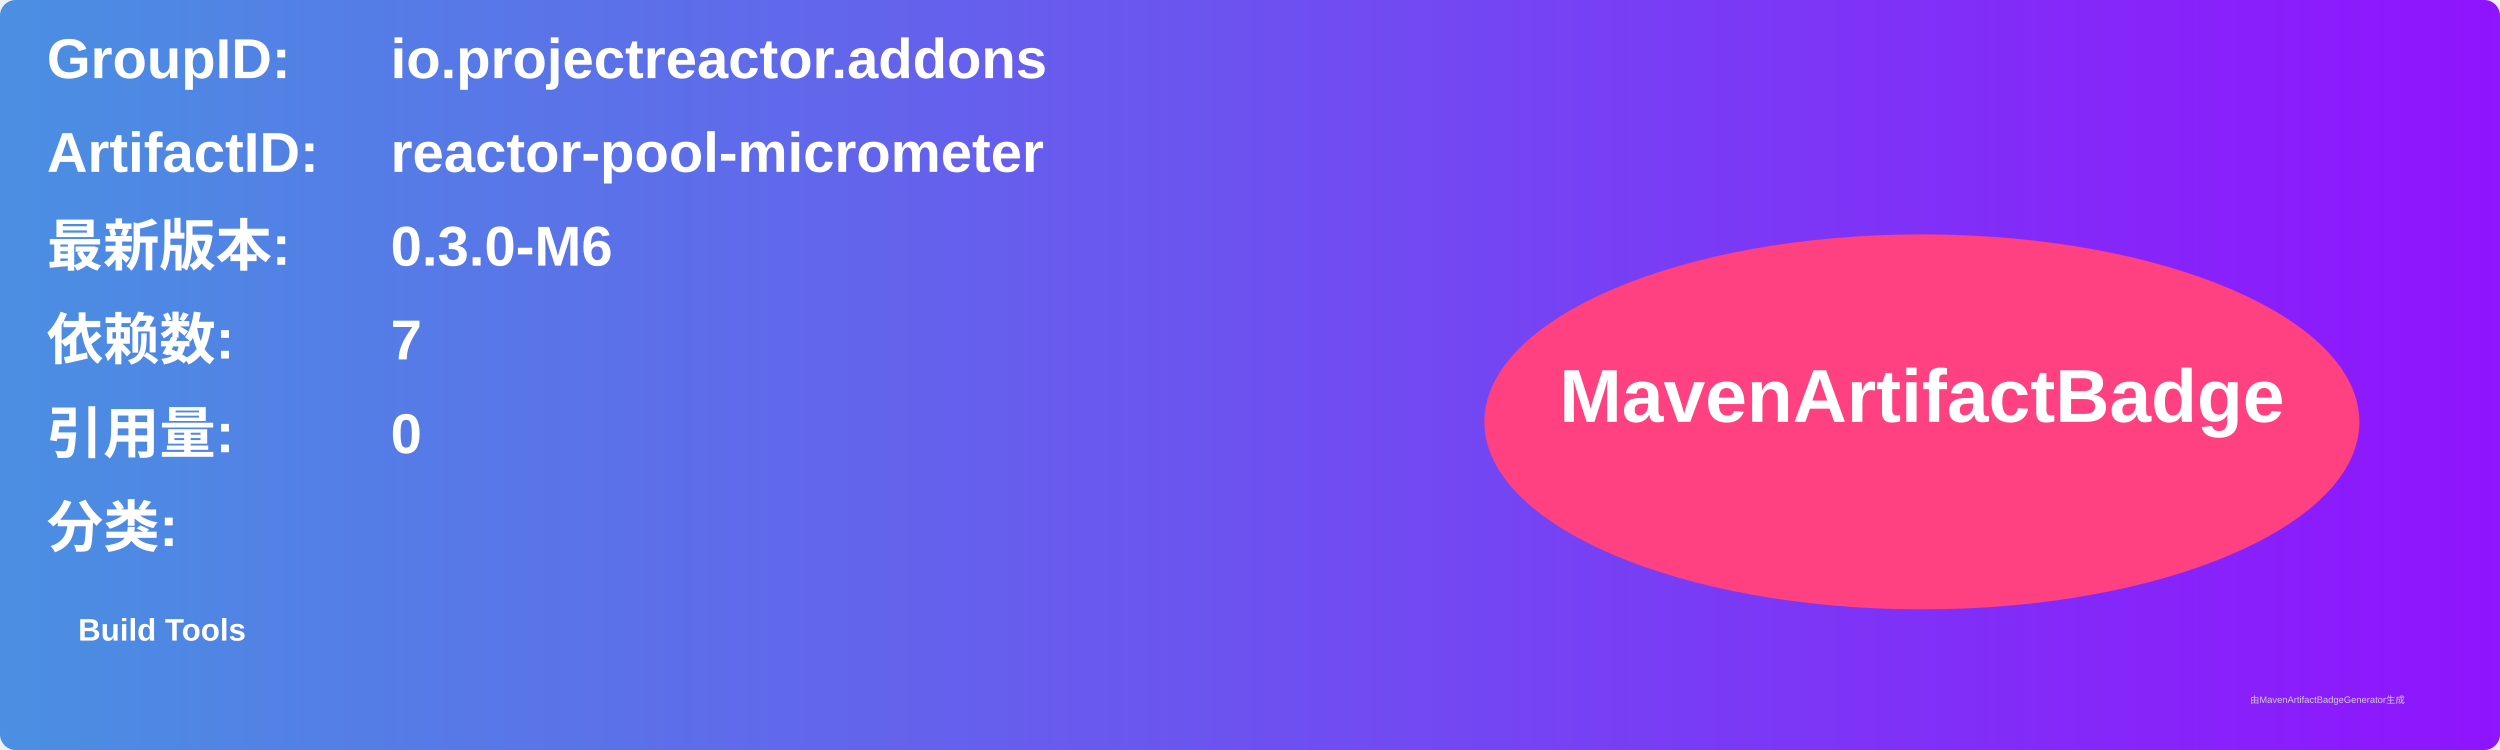
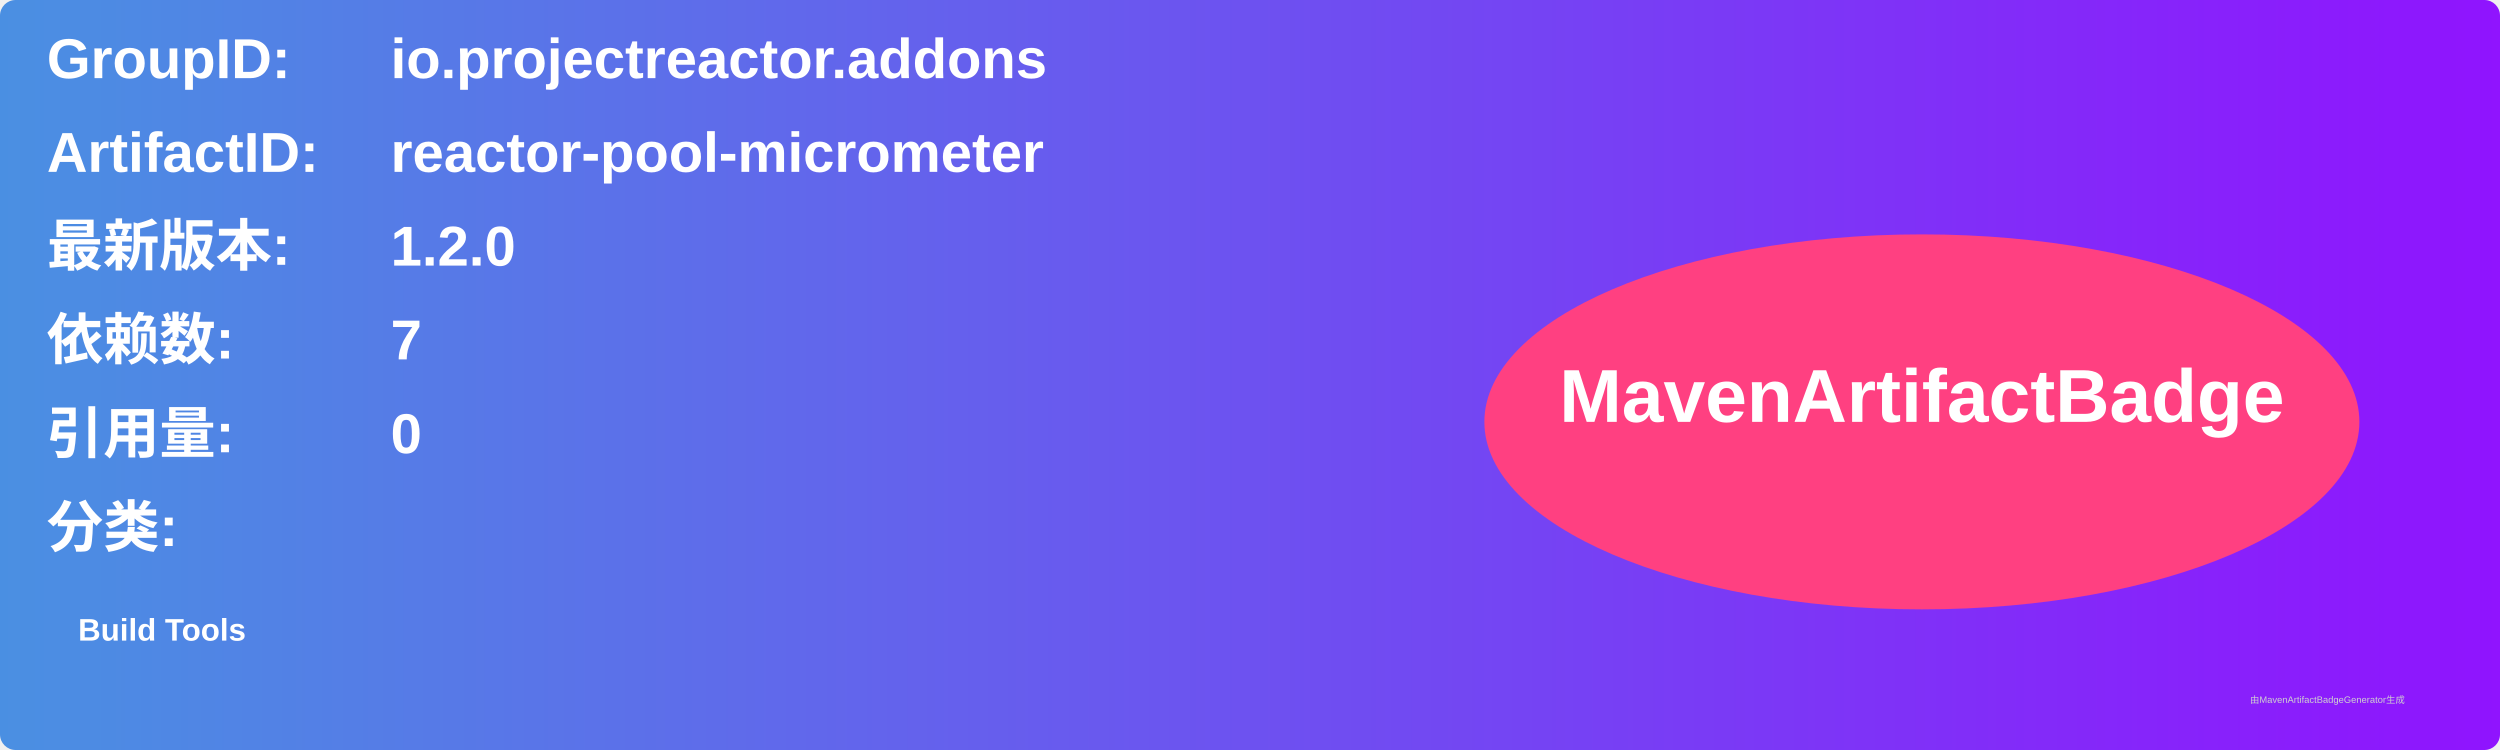
<svg xmlns="http://www.w3.org/2000/svg" width="800" height="240" viewBox="0 0 800 240">
  <linearGradient id="grad" x1="0%" y1="0%" x2="100%" y2="0%">
    <stop offset="0%" stop-color="#4a90e2" />
    <stop offset="100%" stop-color="#9013fe" />
  </linearGradient>
  <rect width="100%" height="100%" rx="5" ry="5" fill="url(#grad)" />
  <g transform="translate(15, 15)">
    <text x="0" y="10" font-family="Arial" font-size="18" fill="white" font-weight="bold" width="260">GroupID:</text>
    <text x="110" y="10" font-family="Arial" font-size="18" fill="white" font-weight="bold" width="460">io.projectreactor.addons</text>
    <text x="0" y="40" font-family="Arial" font-size="18" fill="white" font-weight="bold" width="260">ArtifactID:</text>
    <text x="110" y="40" font-family="Arial" font-size="18" fill="white" font-weight="bold" width="460">reactor-pool-micrometer</text>
    <text x="0" y="70" font-family="Arial" font-size="18" fill="white" font-weight="bold">最新版本:</text>
    <text x="110" y="70" font-family="Arial" font-size="18" fill="white" font-weight="bold">
-       <tspan font-weight="bold">0.3.0-M6</tspan>
+       <tspan font-weight="bold">1.2.0</tspan>
    </text>
    <text x="0" y="100" font-family="Arial" font-size="18" fill="white" font-weight="bold">依赖数: </text>
    <text x="110" y="100" font-family="Arial" font-size="18" fill="white">
      <tspan font-weight="bold">7</tspan>
    </text>
    <text x="0" y="130" font-family="Arial" font-size="18" fill="white" font-weight="bold">引用量: </text>
    <text x="110" y="130" font-family="Arial" font-size="18" fill="white">
      <tspan font-weight="bold">0</tspan>
    </text>
    <text x="0" y="160" font-family="Arial" font-size="18" fill="white" font-weight="bold">分类:</text>
    <text x="10" y="190" font-family="Arial" font-size="10" fill="white">
      <tspan font-weight="bold">Build Tools</tspan>
    </text>
    <ellipse cx="600" cy="120" rx="140" ry="60" fill="#ff4081" />
    <text x="600" y="120" text-anchor="middle" font-family="Arial" font-size="24" fill="white" font-weight="bold">MavenArtifactBadge</text>
  </g>
  <text x="720" y="225" font-family="Arial" font-size="3" fill="#d0d0d0">由MavenArtifactBadgeGenerator生成</text>
</svg>
